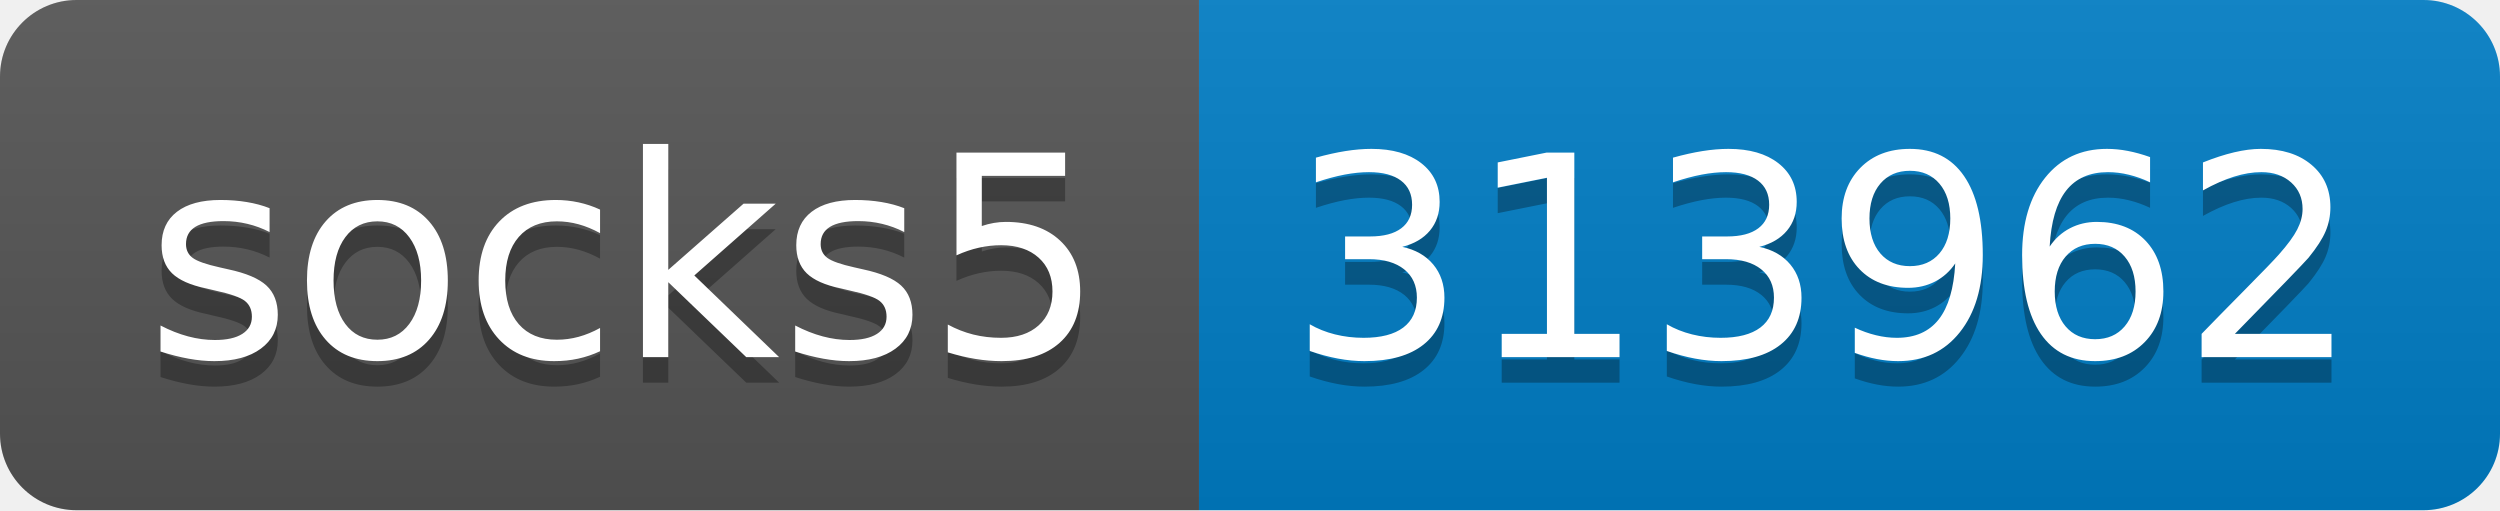
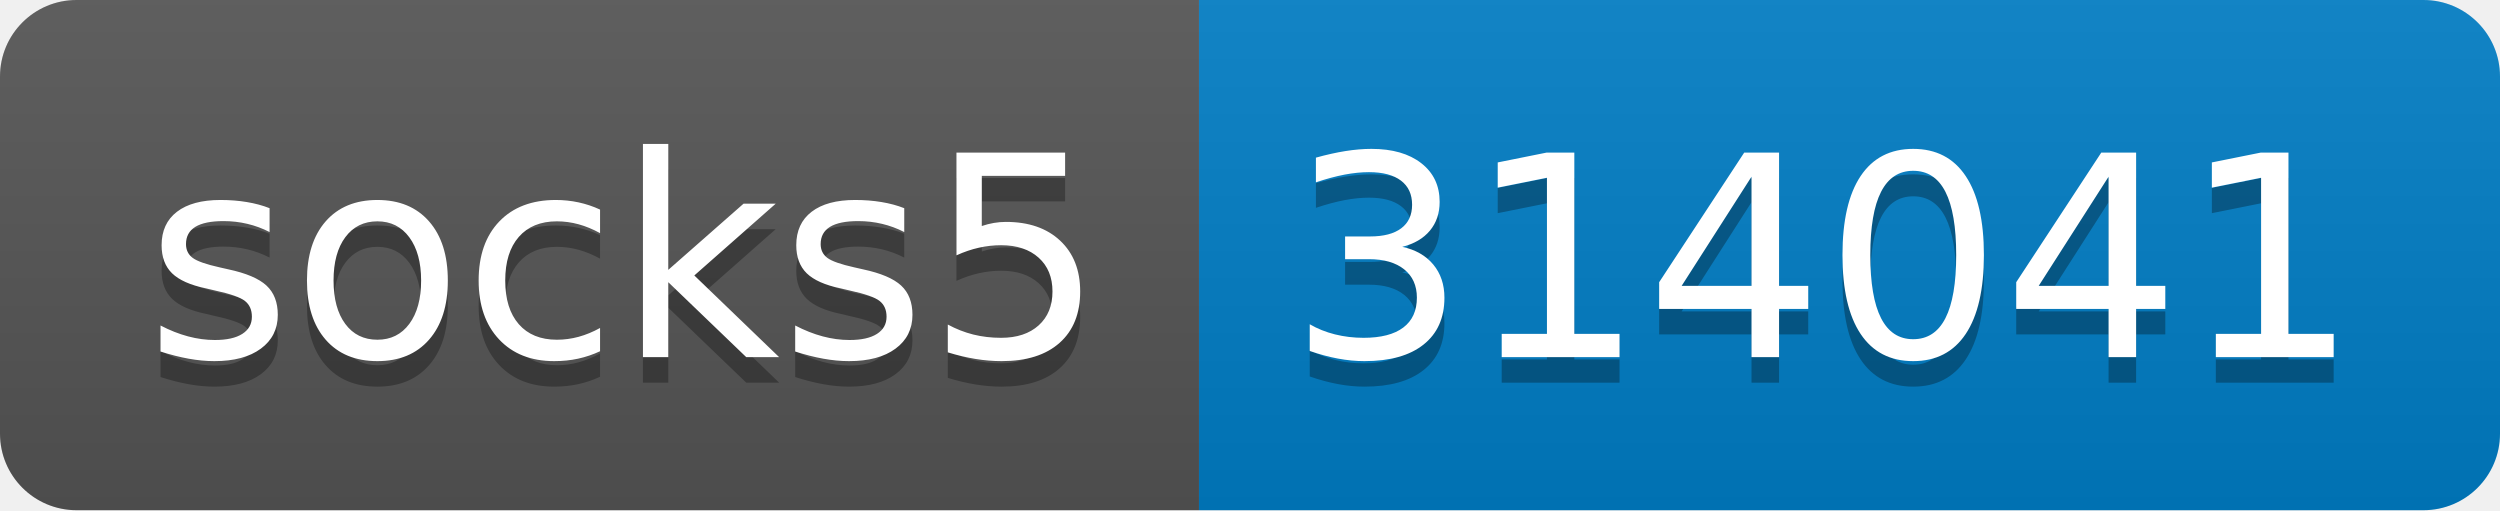
- <svg xmlns="http://www.w3.org/2000/svg" width="98" height="20" role="img" aria-label="socks5: 313962">
+ <svg xmlns="http://www.w3.org/2000/svg" width="98" height="20" role="img" aria-label="socks5: 314041">
  <linearGradient id="s" x2="0" y2="100%">
    <stop offset="0" stop-color="#bbb" stop-opacity=".1" />
    <stop offset="1" stop-opacity=".1" />
  </linearGradient>
  <clipPath id="r">
    <rect width="98" height="20" rx="3" fill="#fff" />
  </clipPath>
  <g clip-path="url(#r)">
    <rect width="47" height="20" fill="#555" />
    <rect x="47" width="51" height="20" fill="#007ec6" />
    <rect width="98" height="20" fill="url(#s)" />
  </g>
  <g fill="#fff" text-anchor="middle" font-family="Verdana,Geneva,DejaVu Sans,sans-serif" text-rendering="geometricPrecision" font-size="110">
    <text aria-hidden="true" x="245" y="150" fill="#010101" fill-opacity=".3" transform="scale(.1)" textLength="370">socks5</text>
    <text x="245" y="140" transform="scale(.1)" fill="#fff" textLength="370">socks5</text>
-     <text aria-hidden="true" x="715" y="150" fill="#010101" fill-opacity=".3" transform="scale(.1)" textLength="410">313962</text>
-     <text x="715" y="140" transform="scale(.1)" fill="#fff" textLength="410">313962</text>
+     <text aria-hidden="true" x="715" y="150" fill="#010101" fill-opacity=".3" transform="scale(.1)" textLength="410">314041</text>
+     <text x="715" y="140" transform="scale(.1)" fill="#fff" textLength="410">314041</text>
  </g>
</svg>
